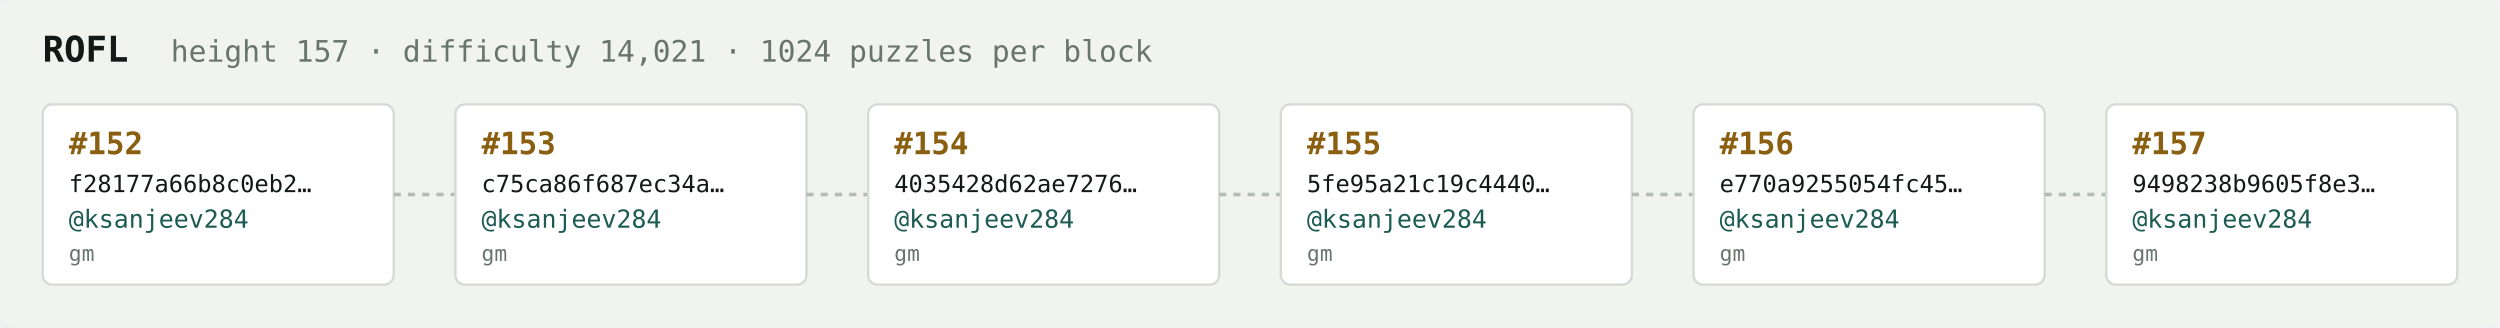
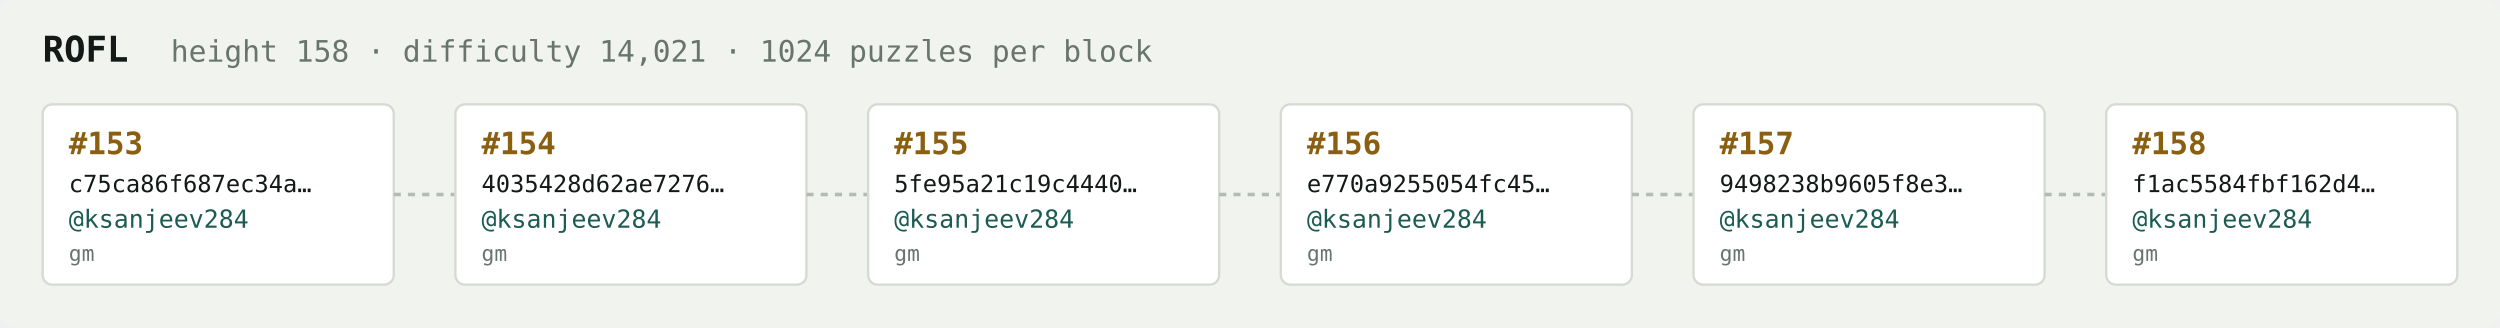
<svg xmlns="http://www.w3.org/2000/svg" width="1054" height="138" viewBox="0 0 1054 138" font-family="ui-monospace,SFMono-Regular,Menlo,monospace">
  <rect fill="#f1f3ef" width="1054" height="138" rx="6" />
  <text x="18" y="26" fill="#121916" font-size="15" font-weight="700">ROFL</text>
-   <text x="72" y="26" fill="#68746e" font-size="12.5">height 157 · difficulty 14,021 · 1024 puzzles per block</text>
+   <text x="72" y="26" fill="#68746e" font-size="12.5">height 158 · difficulty 14,021 · 1024 puzzles per block</text>
  <rect x="18" y="44" width="148" height="76" rx="4" fill="#ffffff" stroke="#d5dbd2" stroke-width="1" />
-   <text x="29" y="65" fill="#8a5f10" font-size="13" font-weight="700">#152</text>
-   <text x="29" y="81" fill="#121916" font-size="10">f28177a66b8c0eb2…</text>
+   <text x="29" y="65" fill="#8a5f10" font-size="13" font-weight="700">#153</text>
+   <text x="29" y="81" fill="#121916" font-size="10">c75ca86f687ec34a…</text>
  <text x="29" y="96" fill="#1c5b52" font-size="10.5">@ksanjeev284</text>
  <text x="29" y="110" fill="#68746e" font-size="9">gm</text>
  <line x1="166" y1="82.0" x2="192" y2="82.0" stroke="#b3bcb4" stroke-width="1.5" stroke-dasharray="3 3" />
  <rect x="192" y="44" width="148" height="76" rx="4" fill="#ffffff" stroke="#d5dbd2" stroke-width="1" />
-   <text x="203" y="65" fill="#8a5f10" font-size="13" font-weight="700">#153</text>
-   <text x="203" y="81" fill="#121916" font-size="10">c75ca86f687ec34a…</text>
+   <text x="203" y="65" fill="#8a5f10" font-size="13" font-weight="700">#154</text>
+   <text x="203" y="81" fill="#121916" font-size="10">4035428d62ae7276…</text>
  <text x="203" y="96" fill="#1c5b52" font-size="10.5">@ksanjeev284</text>
  <text x="203" y="110" fill="#68746e" font-size="9">gm</text>
  <line x1="340" y1="82.0" x2="366" y2="82.0" stroke="#b3bcb4" stroke-width="1.5" stroke-dasharray="3 3" />
  <rect x="366" y="44" width="148" height="76" rx="4" fill="#ffffff" stroke="#d5dbd2" stroke-width="1" />
-   <text x="377" y="65" fill="#8a5f10" font-size="13" font-weight="700">#154</text>
-   <text x="377" y="81" fill="#121916" font-size="10">4035428d62ae7276…</text>
+   <text x="377" y="65" fill="#8a5f10" font-size="13" font-weight="700">#155</text>
+   <text x="377" y="81" fill="#121916" font-size="10">5fe95a21c19c4440…</text>
  <text x="377" y="96" fill="#1c5b52" font-size="10.5">@ksanjeev284</text>
  <text x="377" y="110" fill="#68746e" font-size="9">gm</text>
  <line x1="514" y1="82.0" x2="540" y2="82.0" stroke="#b3bcb4" stroke-width="1.5" stroke-dasharray="3 3" />
  <rect x="540" y="44" width="148" height="76" rx="4" fill="#ffffff" stroke="#d5dbd2" stroke-width="1" />
-   <text x="551" y="65" fill="#8a5f10" font-size="13" font-weight="700">#155</text>
-   <text x="551" y="81" fill="#121916" font-size="10">5fe95a21c19c4440…</text>
+   <text x="551" y="65" fill="#8a5f10" font-size="13" font-weight="700">#156</text>
+   <text x="551" y="81" fill="#121916" font-size="10">e770a9255054fc45…</text>
  <text x="551" y="96" fill="#1c5b52" font-size="10.5">@ksanjeev284</text>
  <text x="551" y="110" fill="#68746e" font-size="9">gm</text>
  <line x1="688" y1="82.0" x2="714" y2="82.0" stroke="#b3bcb4" stroke-width="1.5" stroke-dasharray="3 3" />
  <rect x="714" y="44" width="148" height="76" rx="4" fill="#ffffff" stroke="#d5dbd2" stroke-width="1" />
-   <text x="725" y="65" fill="#8a5f10" font-size="13" font-weight="700">#156</text>
-   <text x="725" y="81" fill="#121916" font-size="10">e770a9255054fc45…</text>
+   <text x="725" y="65" fill="#8a5f10" font-size="13" font-weight="700">#157</text>
+   <text x="725" y="81" fill="#121916" font-size="10">9498238b9605f8e3…</text>
  <text x="725" y="96" fill="#1c5b52" font-size="10.5">@ksanjeev284</text>
  <text x="725" y="110" fill="#68746e" font-size="9">gm</text>
  <line x1="862" y1="82.0" x2="888" y2="82.0" stroke="#b3bcb4" stroke-width="1.5" stroke-dasharray="3 3" />
  <rect x="888" y="44" width="148" height="76" rx="4" fill="#ffffff" stroke="#d5dbd2" stroke-width="1" />
-   <text x="899" y="65" fill="#8a5f10" font-size="13" font-weight="700">#157</text>
-   <text x="899" y="81" fill="#121916" font-size="10">9498238b9605f8e3…</text>
+   <text x="899" y="65" fill="#8a5f10" font-size="13" font-weight="700">#158</text>
+   <text x="899" y="81" fill="#121916" font-size="10">f1ac5584fbf162d4…</text>
  <text x="899" y="96" fill="#1c5b52" font-size="10.5">@ksanjeev284</text>
  <text x="899" y="110" fill="#68746e" font-size="9">gm</text>
</svg>
